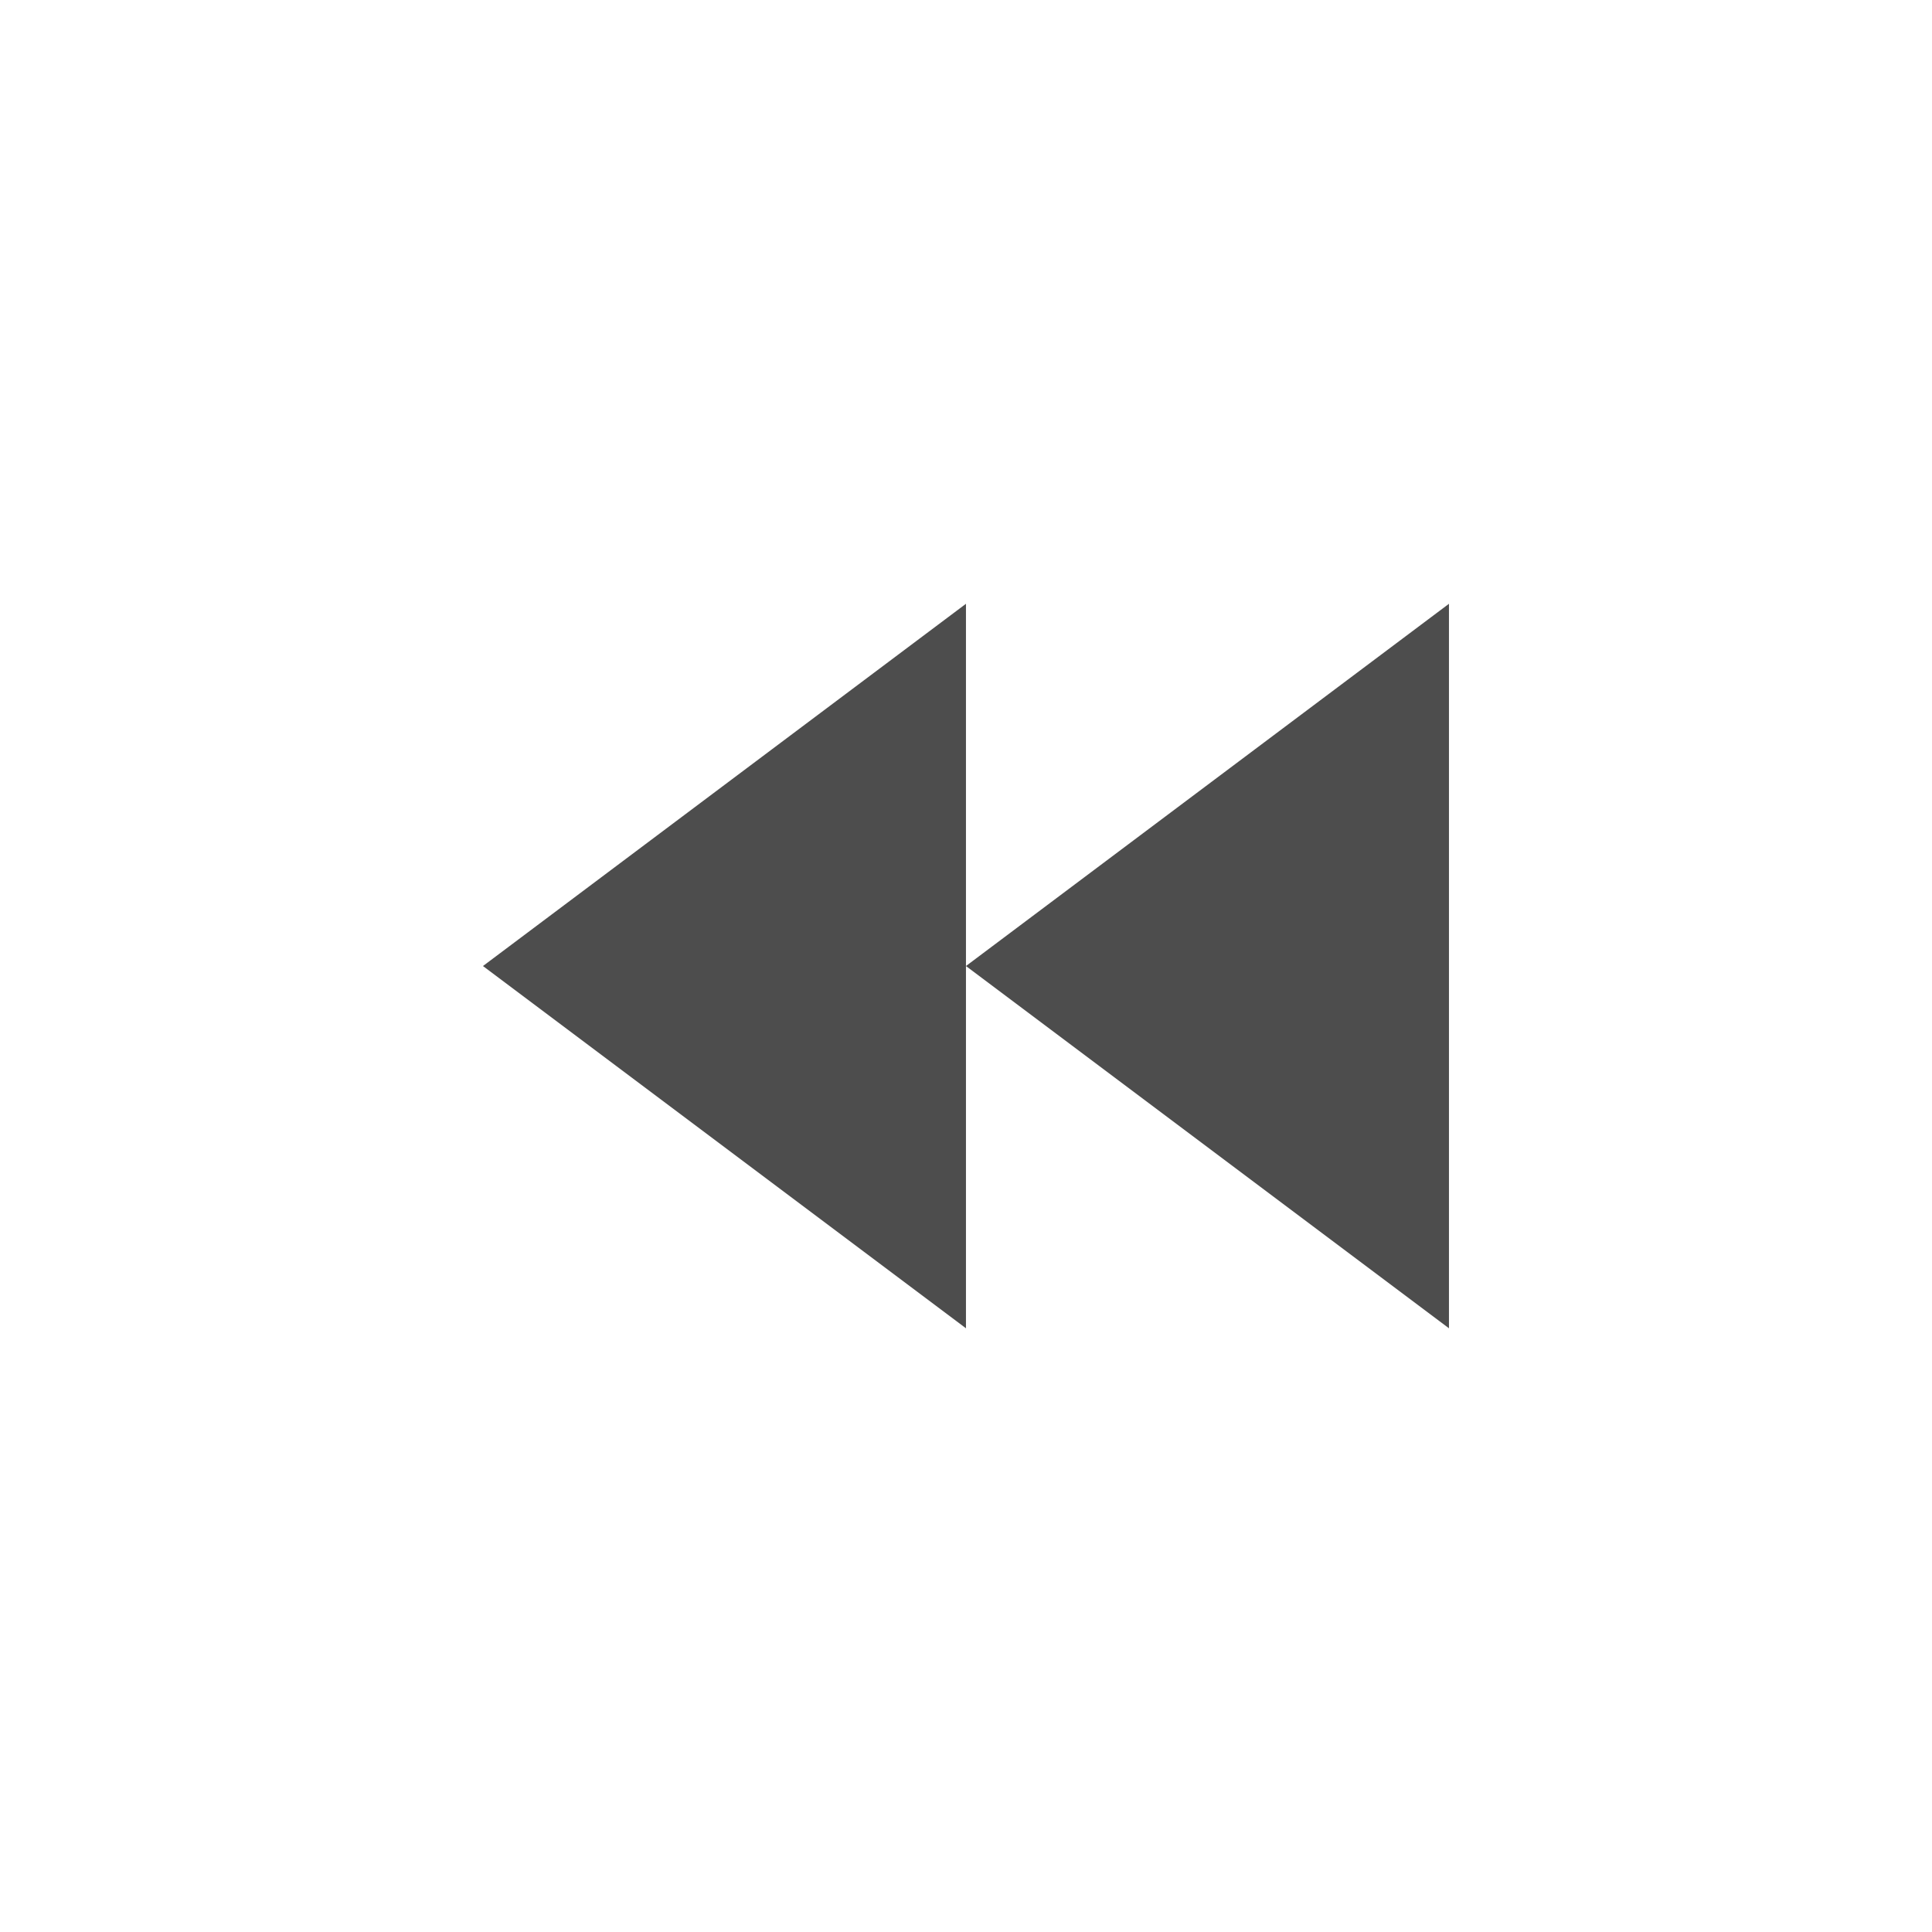
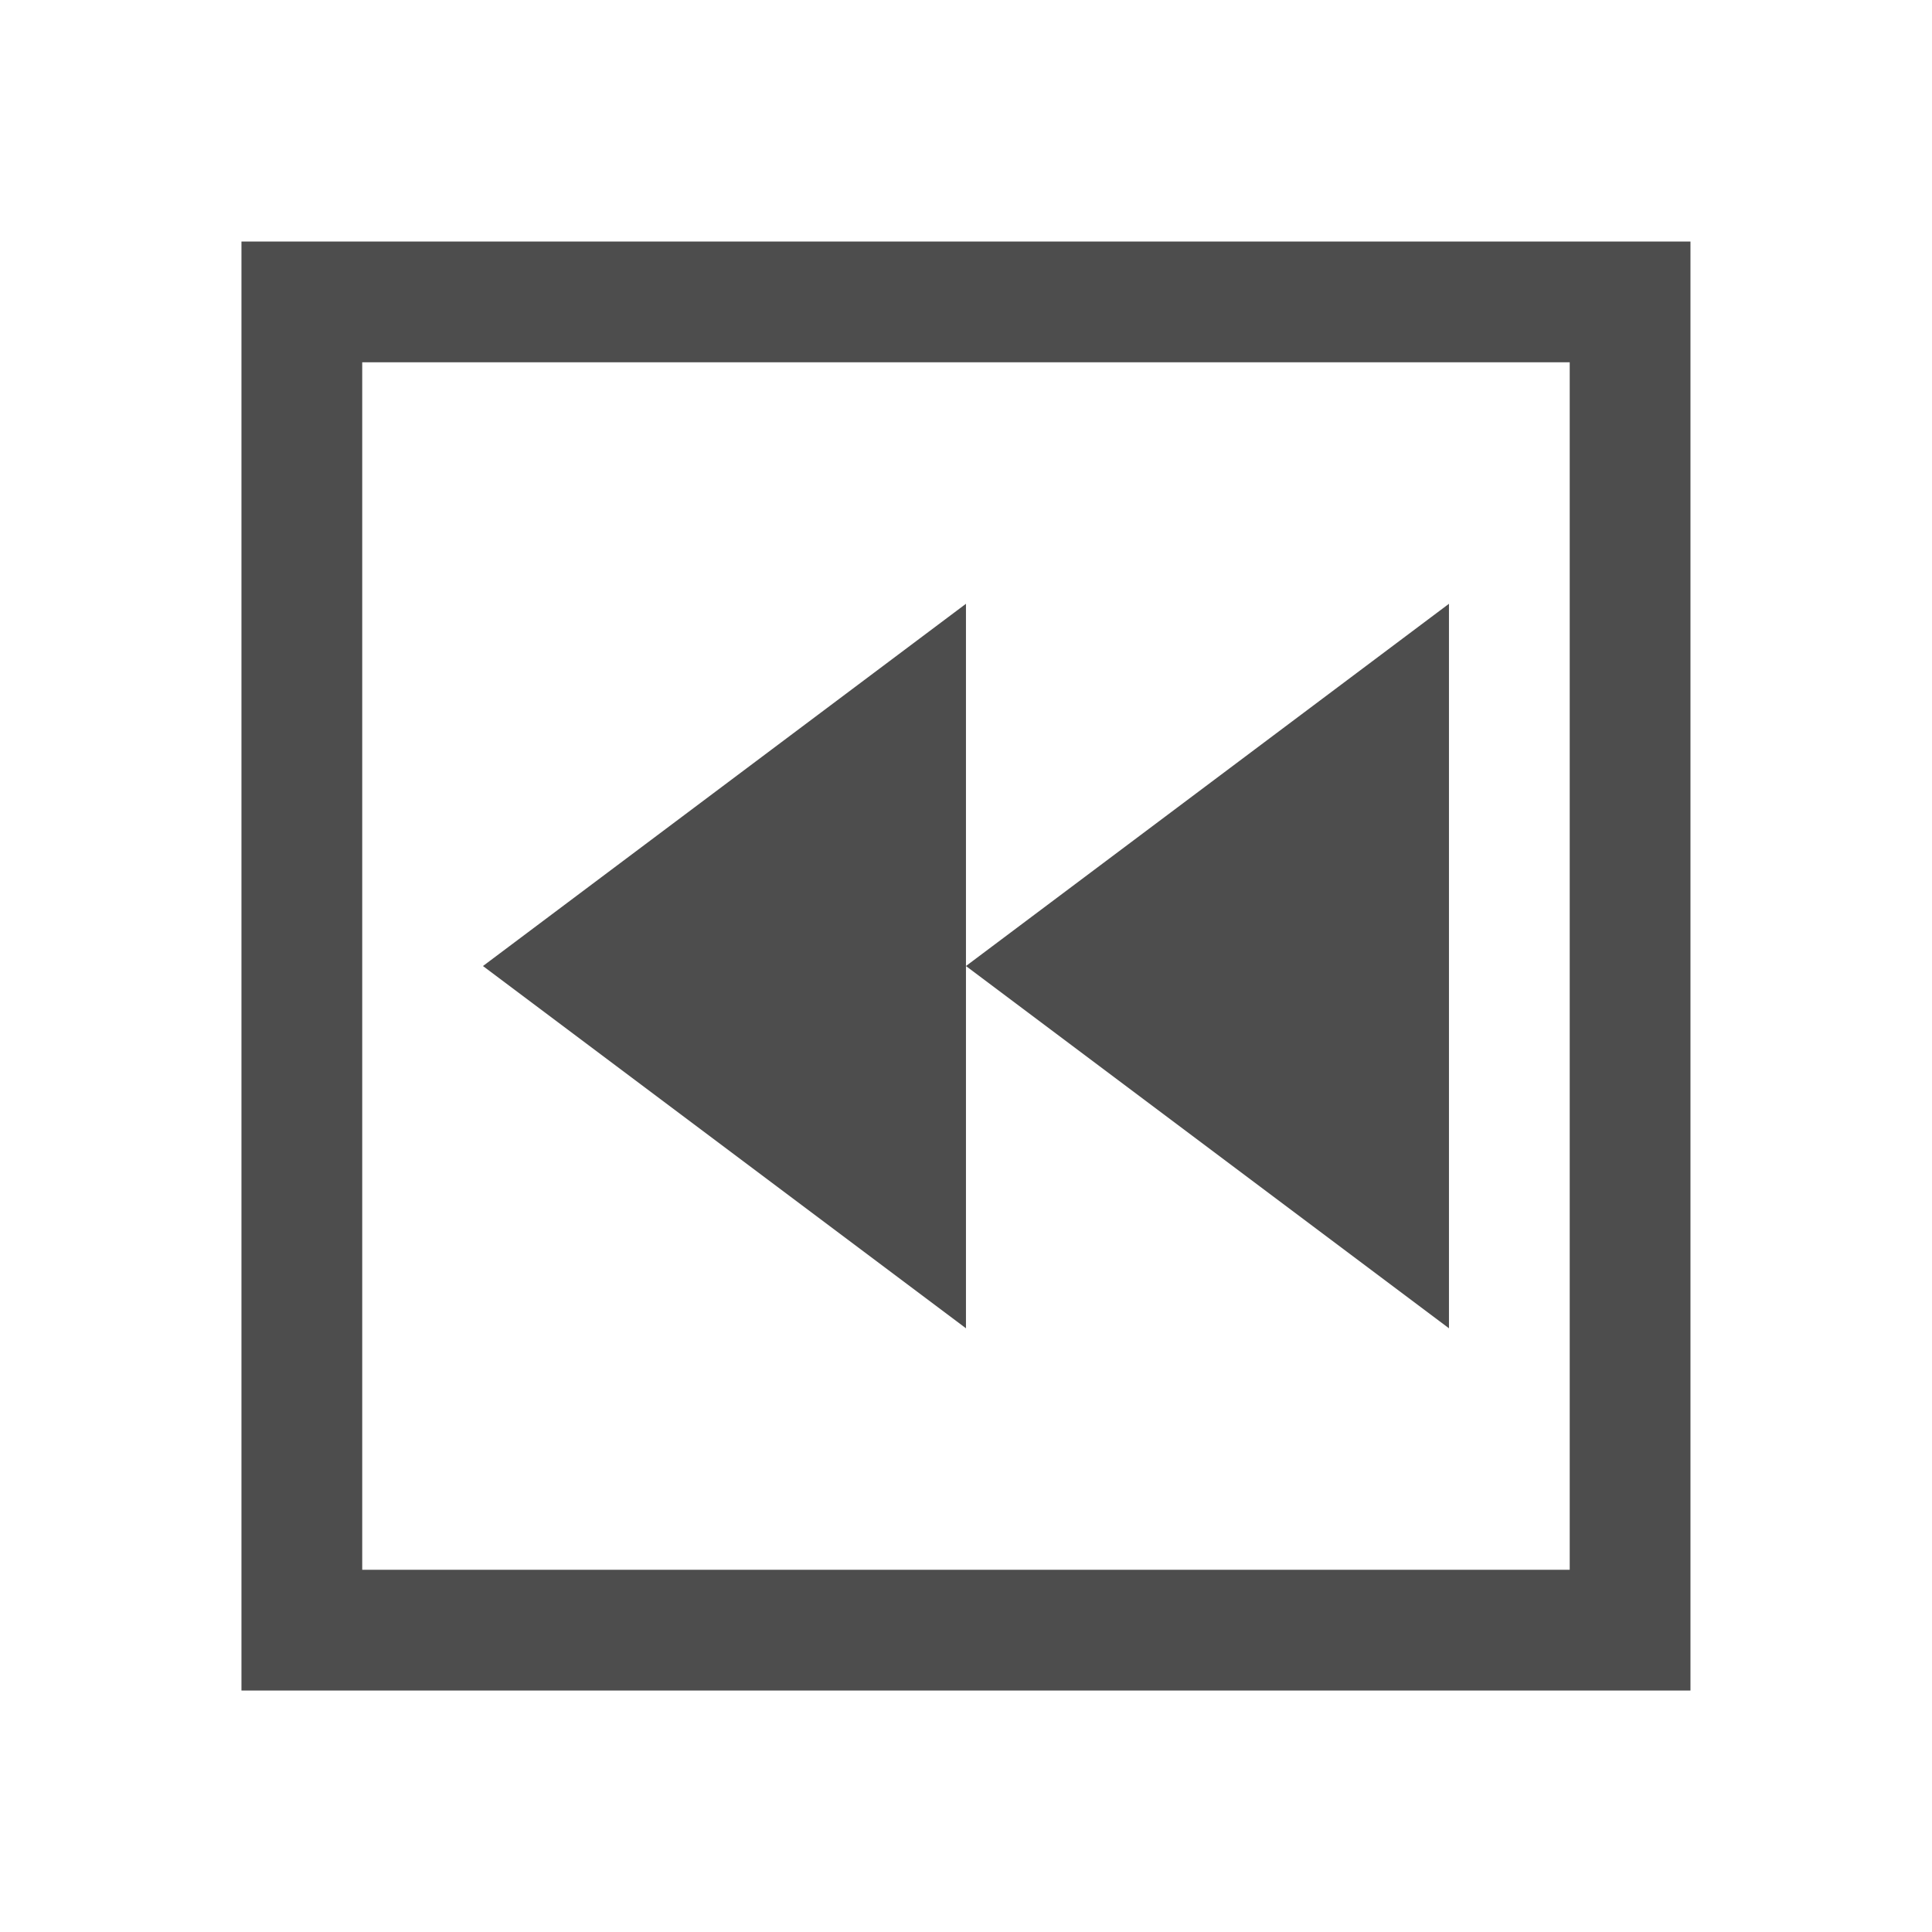
<svg xmlns="http://www.w3.org/2000/svg" width="16" height="16" id="svg3049" version="1.1">
  <defs id="defs3051">
    <style type="text/css" id="current-color-scheme">
      .ColorScheme-Text {
        color:#4d4d4d;
      }
      .ColorScheme-Background {
        color:#eff0f1;
      }
      .ColorScheme-Highlight {
        color:#3daee9;
      }
      .ColorScheme-ViewText {
        color:#31363b;
      }
      .ColorScheme-ViewBackground {
        color:#fcfcfc;
      }
      .ColorScheme-ViewHover {
        color:#93cee9;
      }
      .ColorScheme-ViewFocus{
        color:#3daee9;
      }
      .ColorScheme-ButtonText {
        color:#31363b;
      }
      .ColorScheme-ButtonBackground {
        color:#eff0f1;
      }
      .ColorScheme-ButtonHover {
        color:#93cee9;
      }
      .ColorScheme-ButtonFocus{
        color:#3daee9;
      }
      </style>
  </defs>
  <g id="layer1" transform="translate(-421.7143,-531.7907)">
    <path style="fill:currentColor;fill-opacity:1;fill-rule:evenodd;stroke:none;stroke-width:1px;stroke-linecap:butt;stroke-linejoin:miter;stroke-opacity:1" d="m 433.714,542.791 -4,-3 4,-3 0,6 0,0 z" id="path4167" class="ColorScheme-Text" />
    <path style="fill:currentColor;fill-opacity:1;fill-rule:evenodd;stroke:none;stroke-width:1px;stroke-linecap:butt;stroke-linejoin:miter;stroke-opacity:1" d="m 429.714,542.791 -4,-3 4,-3 0,6 0,0 z" id="path4167-6" class="ColorScheme-Text" />
+     <path style="color:#4d4d4d;clip-rule:nonzero;display:inline;overflow:visible;visibility:visible;opacity:1;isolation:auto;mix-blend-mode:normal;color-interpolation:sRGB;color-interpolation-filters:linearRGB;solid-color:#000000;solid-opacity:1;fill:#4d4d4d;fill-opacity:1;fill-rule:nonzero;stroke:none;stroke-width:0;stroke-linecap:square;stroke-linejoin:miter;stroke-miterlimit:4;stroke-dasharray:none;stroke-dashoffset:0;stroke-opacity:1;color-rendering:auto;image-rendering:auto;shape-rendering:auto;text-rendering:auto;enable-background:accumulate" d="m 423.714,533.791 0,12 12,0 0,-12 -12,0 z m 1,1 10,0 0,10 -10,0 0,-10 z" id="rect4140" />
  </g>
</svg>
